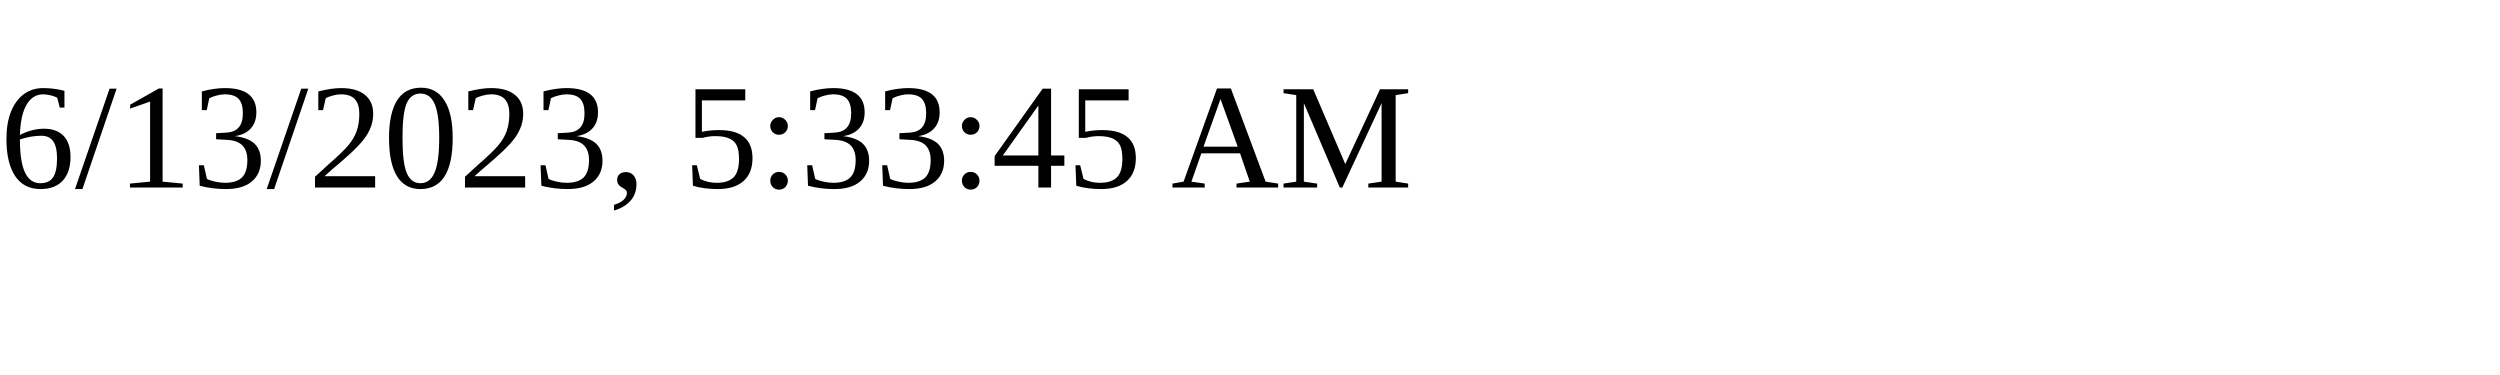
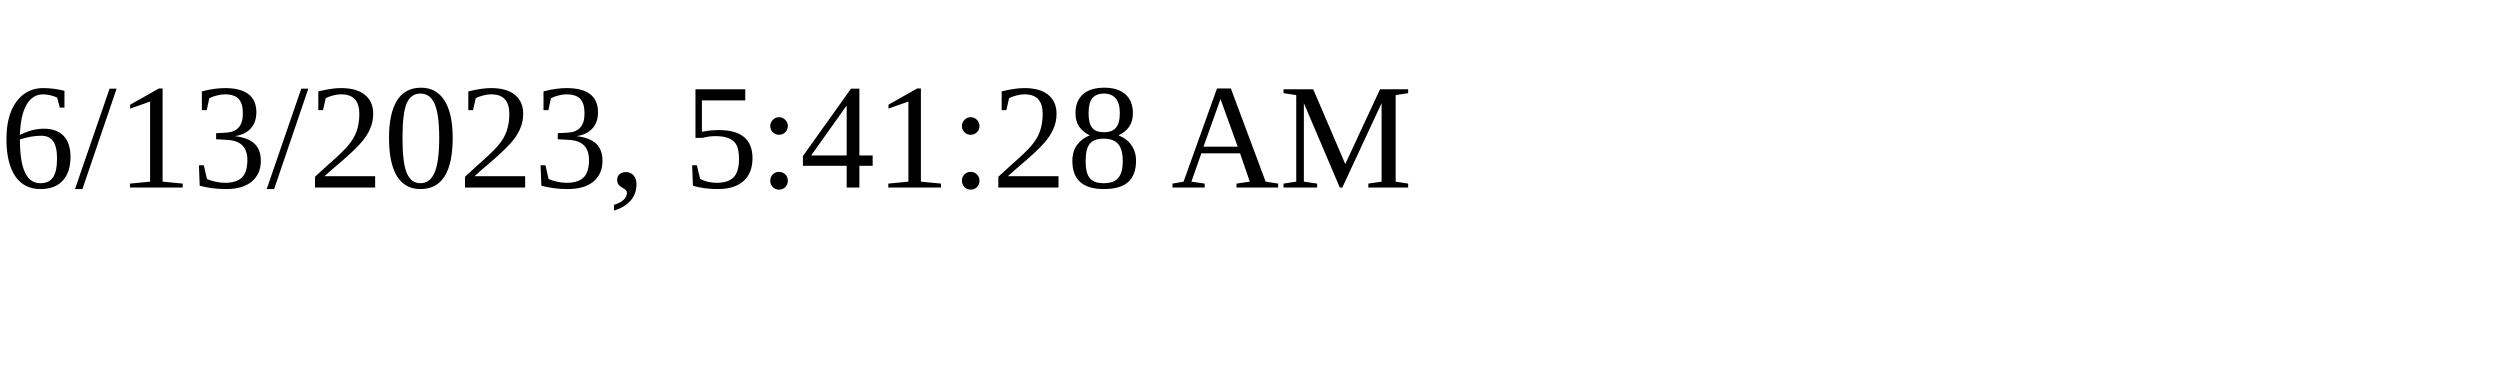
<svg xmlns="http://www.w3.org/2000/svg" height="30" width="200">
-   <text x="0" y="15">6/13/2023, 5:33:45 AM</text>
+   <text x="0" y="15">6/13/2023, 5:41:28 AM</text>
</svg>
